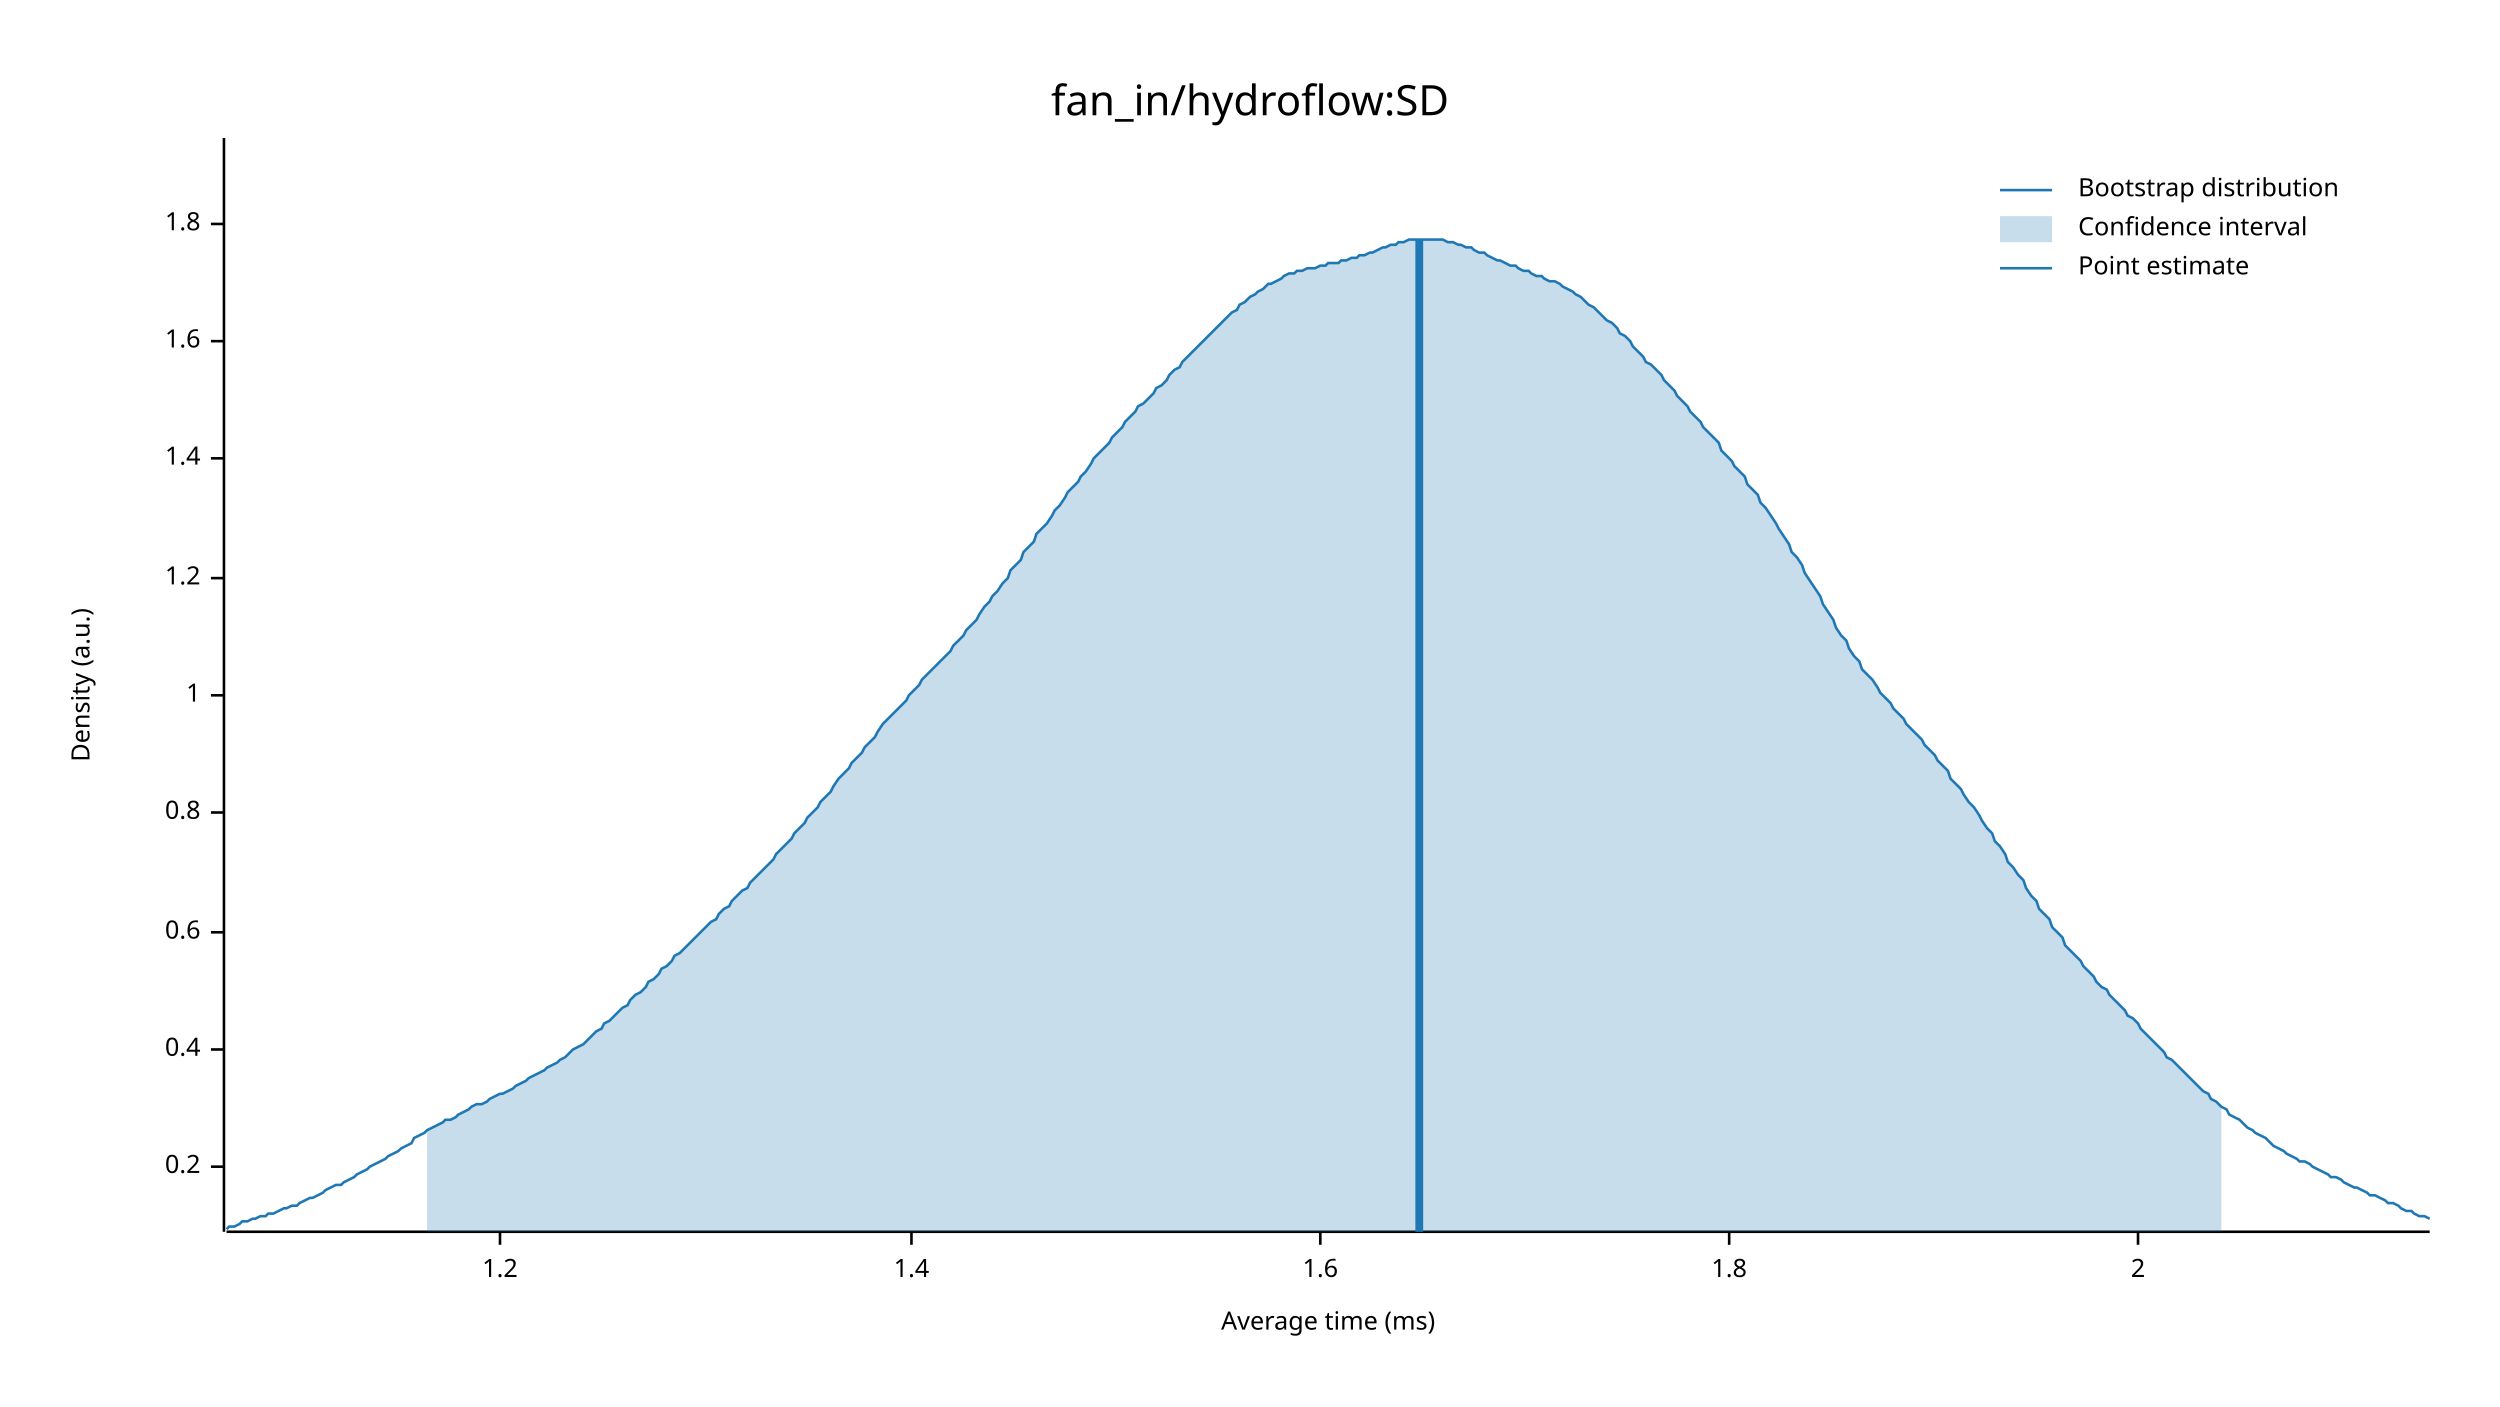
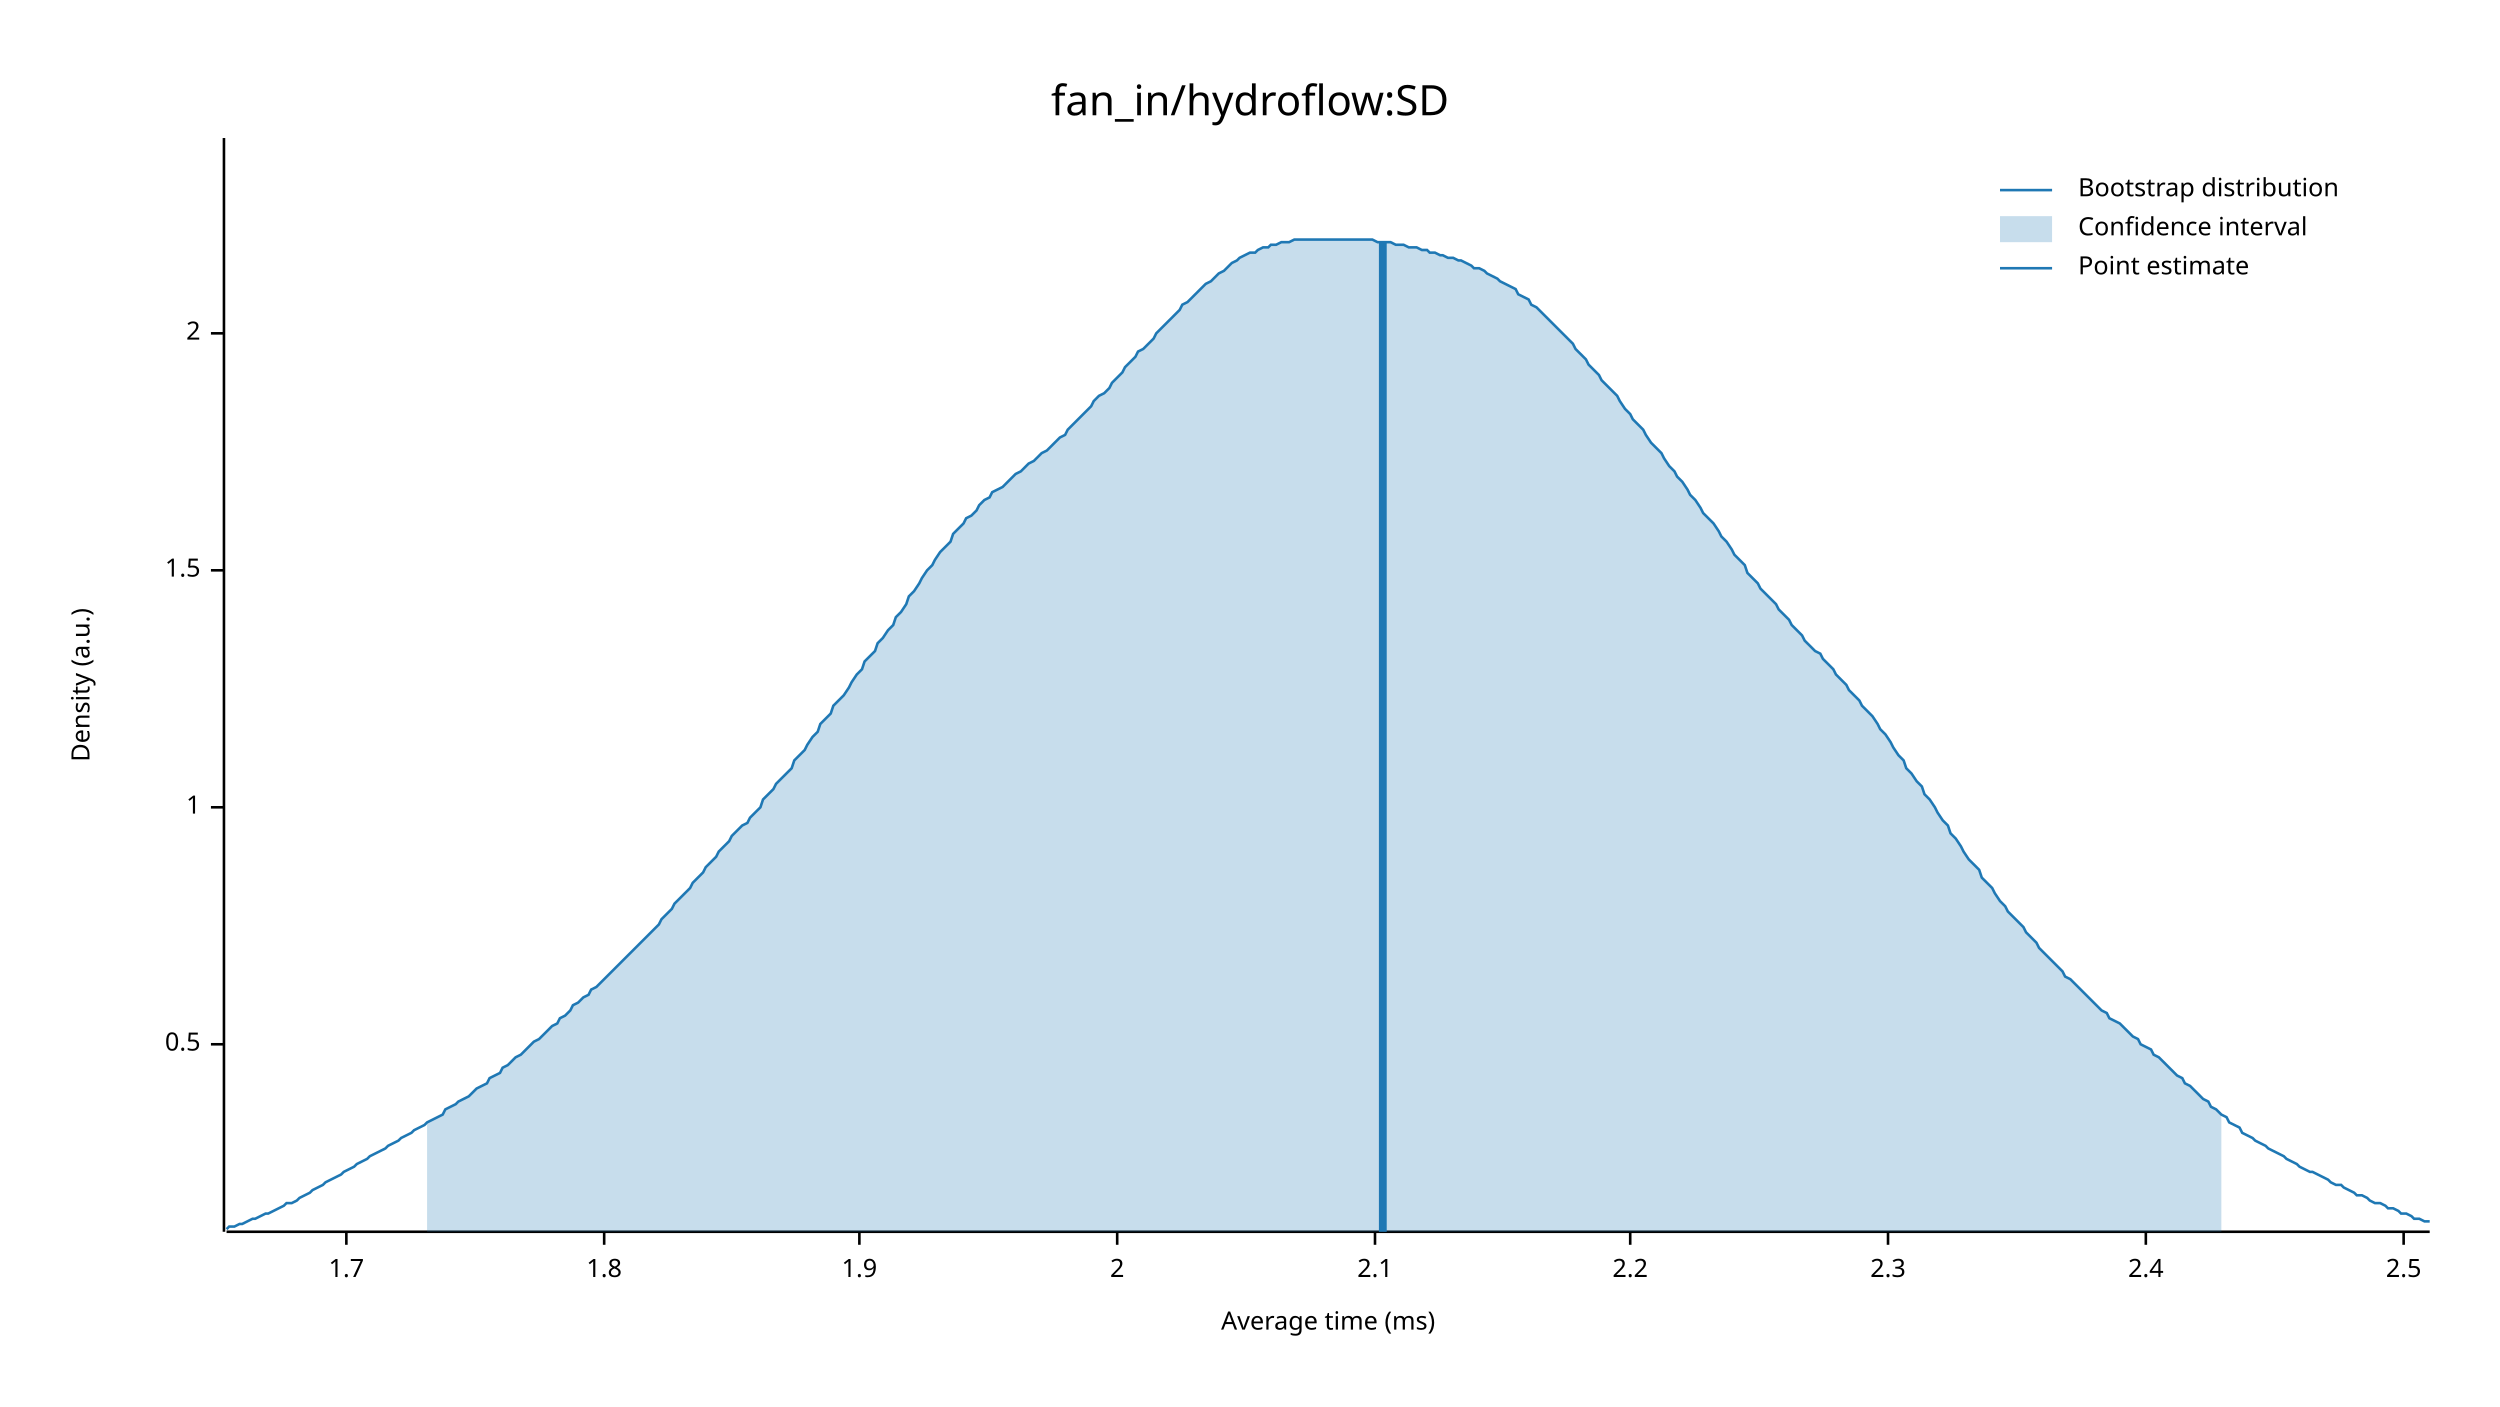
<svg xmlns="http://www.w3.org/2000/svg" width="960" height="540" viewBox="0 0 960 540">
  <text x="480" y="32" dy="0.76em" text-anchor="middle" font-family="sans-serif" font-size="16.129" opacity="1" fill="#000000">
fan_in/hydroflow:SD
</text>
  <text x="27" y="263" dy="0.76em" text-anchor="middle" font-family="sans-serif" font-size="9.677" opacity="1" fill="#000000" transform="rotate(270, 27, 263)">
Density (a.u.)
</text>
  <text x="510" y="513" dy="-0.5ex" text-anchor="middle" font-family="sans-serif" font-size="9.677" opacity="1" fill="#000000">
Average time (ms)
</text>
  <polyline fill="none" opacity="1" stroke="#000000" stroke-width="1" points="86,53 86,473 " />
-   <text x="77" y="448" dy="0.5ex" text-anchor="end" font-family="sans-serif" font-size="9.677" opacity="1" fill="#000000">
- 0.2
+   <text x="77" y="401" dy="0.5ex" text-anchor="end" font-family="sans-serif" font-size="9.677" opacity="1" fill="#000000">
+ 0.5
</text>
-   <polyline fill="none" opacity="1" stroke="#000000" stroke-width="1" points="81,448 86,448 " />
-   <text x="77" y="403" dy="0.5ex" text-anchor="end" font-family="sans-serif" font-size="9.677" opacity="1" fill="#000000">
- 0.4
- </text>
-   <polyline fill="none" opacity="1" stroke="#000000" stroke-width="1" points="81,403 86,403 " />
-   <text x="77" y="358" dy="0.5ex" text-anchor="end" font-family="sans-serif" font-size="9.677" opacity="1" fill="#000000">
- 0.6
- </text>
-   <polyline fill="none" opacity="1" stroke="#000000" stroke-width="1" points="81,358 86,358 " />
-   <text x="77" y="312" dy="0.5ex" text-anchor="end" font-family="sans-serif" font-size="9.677" opacity="1" fill="#000000">
- 0.8
- </text>
-   <polyline fill="none" opacity="1" stroke="#000000" stroke-width="1" points="81,312 86,312 " />
-   <text x="77" y="267" dy="0.5ex" text-anchor="end" font-family="sans-serif" font-size="9.677" opacity="1" fill="#000000">
+   <polyline fill="none" opacity="1" stroke="#000000" stroke-width="1" points="81,401 86,401 " />
+   <text x="77" y="310" dy="0.5ex" text-anchor="end" font-family="sans-serif" font-size="9.677" opacity="1" fill="#000000">
1
</text>
-   <polyline fill="none" opacity="1" stroke="#000000" stroke-width="1" points="81,267 86,267 " />
-   <text x="77" y="222" dy="0.5ex" text-anchor="end" font-family="sans-serif" font-size="9.677" opacity="1" fill="#000000">
- 1.2
+   <polyline fill="none" opacity="1" stroke="#000000" stroke-width="1" points="81,310 86,310 " />
+   <text x="77" y="219" dy="0.5ex" text-anchor="end" font-family="sans-serif" font-size="9.677" opacity="1" fill="#000000">
+ 1.5
</text>
-   <polyline fill="none" opacity="1" stroke="#000000" stroke-width="1" points="81,222 86,222 " />
-   <text x="77" y="176" dy="0.5ex" text-anchor="end" font-family="sans-serif" font-size="9.677" opacity="1" fill="#000000">
- 1.4
+   <polyline fill="none" opacity="1" stroke="#000000" stroke-width="1" points="81,219 86,219 " />
+   <text x="77" y="128" dy="0.5ex" text-anchor="end" font-family="sans-serif" font-size="9.677" opacity="1" fill="#000000">
+ 2
</text>
-   <polyline fill="none" opacity="1" stroke="#000000" stroke-width="1" points="81,176 86,176 " />
-   <text x="77" y="131" dy="0.5ex" text-anchor="end" font-family="sans-serif" font-size="9.677" opacity="1" fill="#000000">
- 1.6
+   <polyline fill="none" opacity="1" stroke="#000000" stroke-width="1" points="81,128 86,128 " />
+   <polyline fill="none" opacity="1" stroke="#000000" stroke-width="1" points="87,473 933,473 " />
+   <text x="133" y="483" dy="0.76em" text-anchor="middle" font-family="sans-serif" font-size="9.677" opacity="1" fill="#000000">
+ 1.7
</text>
-   <polyline fill="none" opacity="1" stroke="#000000" stroke-width="1" points="81,131 86,131 " />
-   <text x="77" y="86" dy="0.5ex" text-anchor="end" font-family="sans-serif" font-size="9.677" opacity="1" fill="#000000">
+   <polyline fill="none" opacity="1" stroke="#000000" stroke-width="1" points="133,473 133,478 " />
+   <text x="232" y="483" dy="0.76em" text-anchor="middle" font-family="sans-serif" font-size="9.677" opacity="1" fill="#000000">
1.8
</text>
-   <polyline fill="none" opacity="1" stroke="#000000" stroke-width="1" points="81,86 86,86 " />
-   <polyline fill="none" opacity="1" stroke="#000000" stroke-width="1" points="87,473 933,473 " />
-   <text x="192" y="483" dy="0.76em" text-anchor="middle" font-family="sans-serif" font-size="9.677" opacity="1" fill="#000000">
- 1.2
+   <polyline fill="none" opacity="1" stroke="#000000" stroke-width="1" points="232,473 232,478 " />
+   <text x="330" y="483" dy="0.76em" text-anchor="middle" font-family="sans-serif" font-size="9.677" opacity="1" fill="#000000">
+ 1.9
</text>
-   <polyline fill="none" opacity="1" stroke="#000000" stroke-width="1" points="192,473 192,478 " />
-   <text x="350" y="483" dy="0.76em" text-anchor="middle" font-family="sans-serif" font-size="9.677" opacity="1" fill="#000000">
- 1.4
- </text>
-   <polyline fill="none" opacity="1" stroke="#000000" stroke-width="1" points="350,473 350,478 " />
-   <text x="507" y="483" dy="0.76em" text-anchor="middle" font-family="sans-serif" font-size="9.677" opacity="1" fill="#000000">
- 1.6
- </text>
-   <polyline fill="none" opacity="1" stroke="#000000" stroke-width="1" points="507,473 507,478 " />
-   <text x="664" y="483" dy="0.76em" text-anchor="middle" font-family="sans-serif" font-size="9.677" opacity="1" fill="#000000">
- 1.8
- </text>
-   <polyline fill="none" opacity="1" stroke="#000000" stroke-width="1" points="664,473 664,478 " />
-   <text x="821" y="483" dy="0.76em" text-anchor="middle" font-family="sans-serif" font-size="9.677" opacity="1" fill="#000000">
+   <polyline fill="none" opacity="1" stroke="#000000" stroke-width="1" points="330,473 330,478 " />
+   <text x="429" y="483" dy="0.76em" text-anchor="middle" font-family="sans-serif" font-size="9.677" opacity="1" fill="#000000">
2
</text>
-   <polyline fill="none" opacity="1" stroke="#000000" stroke-width="1" points="821,473 821,478 " />
-   <polyline fill="none" opacity="1" stroke="#1F78B4" stroke-width="1" points="87,472 88,471 90,471 92,470 93,469 95,469 97,468 98,468 100,467 102,467 103,466 105,466 107,465 109,464 110,464 112,463 114,463 115,462 117,461 119,460 120,460 122,459 124,458 125,457 127,456 129,455 131,455 132,454 134,453 136,452 137,451 139,450 141,449 142,448 144,447 146,446 148,445 149,444 151,443 153,442 154,441 156,440 158,439 159,437 161,436 163,435 164,434 166,433 168,432 170,431 171,430 173,430 175,429 176,428 178,427 180,426 181,425 183,424 185,424 187,423 188,422 190,421 192,420 193,420 195,419 197,418 198,417 200,416 202,415 203,414 205,413 207,412 209,411 210,410 212,409 214,408 215,407 217,406 219,404 220,403 222,402 224,401 226,399 227,398 229,396 231,395 232,393 234,392 236,390 237,389 239,387 241,386 242,384 244,382 246,381 248,379 249,377 251,376 253,374 254,372 256,371 258,369 259,367 261,366 263,364 265,362 266,361 268,359 270,357 271,356 273,354 275,353 276,351 278,349 280,348 281,346 283,344 285,342 287,341 288,339 290,337 292,335 293,334 295,332 297,330 298,328 300,326 302,324 304,322 305,320 307,318 309,316 310,314 312,312 314,310 315,308 317,306 319,304 320,302 322,299 324,297 326,295 327,293 329,291 331,289 332,287 334,285 336,283 337,281 339,278 341,276 343,274 344,273 346,271 348,269 349,267 351,265 353,263 354,261 356,259 358,257 359,256 361,254 363,252 365,250 366,248 368,246 370,244 371,242 373,240 375,238 376,236 378,233 380,231 381,229 383,227 385,224 387,222 388,219 390,217 392,215 393,212 395,210 397,208 398,205 400,203 402,201 404,198 405,196 407,194 409,191 410,189 412,187 414,185 415,183 417,181 419,178 420,176 422,174 424,172 426,170 427,168 429,166 431,164 432,162 434,160 436,158 437,156 439,155 441,153 443,151 444,149 446,148 448,146 449,144 451,142 453,141 454,139 456,137 458,135 459,134 461,132 463,130 465,128 466,127 468,125 470,123 471,122 473,120 475,119 476,117 478,116 480,114 482,113 483,112 485,111 487,109 488,109 490,108 492,107 493,106 495,105 497,105 498,104 500,104 502,103 504,103 505,103 507,102 509,102 510,101 512,101 514,101 515,100 517,100 519,99 521,99 522,98 524,98 526,97 527,97 529,96 531,95 532,95 534,94 536,94 537,93 539,93 541,92 543,92 544,92 546,92 548,92 549,92 551,92 553,92 554,92 556,93 558,93 560,94 561,94 563,95 565,95 566,96 568,97 570,97 571,98 573,99 575,100 576,100 578,101 580,102 582,102 583,103 585,104 587,104 588,105 590,106 592,106 593,107 595,108 597,108 599,109 600,110 602,111 604,112 605,113 607,114 609,116 610,117 612,118 614,120 615,121 617,123 619,124 621,126 622,128 624,129 626,131 627,133 629,135 631,137 632,139 634,140 636,142 638,144 639,146 641,148 643,150 644,152 646,154 648,156 649,158 651,160 653,162 654,164 656,166 658,168 660,170 661,173 663,175 665,177 666,179 668,181 670,183 671,186 673,188 675,190 676,193 678,195 680,198 682,201 683,203 685,206 687,209 688,212 690,214 692,217 693,220 695,223 697,226 699,229 700,232 702,235 704,238 705,241 707,244 709,246 710,249 712,252 714,254 715,257 717,259 719,261 721,264 722,266 724,268 726,270 727,272 729,274 731,276 732,278 734,280 736,282 738,284 739,286 741,288 743,290 744,292 746,294 748,296 749,299 751,301 753,303 754,305 756,308 758,310 760,313 761,315 763,318 765,320 766,323 768,325 770,328 771,331 773,333 775,336 777,338 778,341 780,344 782,346 783,349 785,351 787,353 788,356 790,358 792,360 793,363 795,365 797,367 799,369 800,371 802,373 804,375 805,377 807,379 809,380 810,382 812,384 814,386 816,388 817,390 819,391 821,393 822,395 824,397 826,399 827,400 829,402 831,404 832,406 834,407 836,409 838,411 839,412 841,414 843,416 844,417 846,419 848,420 849,422 851,423 853,425 855,426 856,428 858,429 860,430 861,431 863,433 865,434 866,435 868,436 870,437 871,438 873,440 875,441 877,442 878,443 880,444 882,445 883,446 885,446 887,447 888,448 890,449 892,450 894,451 895,452 897,452 899,453 900,454 902,455 904,456 905,456 907,457 909,458 910,459 912,459 914,460 916,461 917,462 919,462 921,463 922,464 924,465 926,465 927,466 929,467 931,467 933,468 " />
-   <polygon opacity="0.25" fill="#1F78B4" points="164,434 166,433 168,432 170,431 171,430 173,430 175,429 176,428 178,427 180,426 181,425 183,424 185,424 187,423 188,422 190,421 192,420 193,420 195,419 197,418 198,417 200,416 202,415 203,414 205,413 207,412 209,411 210,410 212,409 214,408 215,407 217,406 219,404 220,403 222,402 224,401 226,399 227,398 229,396 231,395 232,393 234,392 236,390 237,389 239,387 241,386 242,384 244,382 246,381 248,379 249,377 251,376 253,374 254,372 256,371 258,369 259,367 261,366 263,364 265,362 266,361 268,359 270,357 271,356 273,354 275,353 276,351 278,349 280,348 281,346 283,344 285,342 287,341 288,339 290,337 292,335 293,334 295,332 297,330 298,328 300,326 302,324 304,322 305,320 307,318 309,316 310,314 312,312 314,310 315,308 317,306 319,304 320,302 322,299 324,297 326,295 327,293 329,291 331,289 332,287 334,285 336,283 337,281 339,278 341,276 343,274 344,273 346,271 348,269 349,267 351,265 353,263 354,261 356,259 358,257 359,256 361,254 363,252 365,250 366,248 368,246 370,244 371,242 373,240 375,238 376,236 378,233 380,231 381,229 383,227 385,224 387,222 388,219 390,217 392,215 393,212 395,210 397,208 398,205 400,203 402,201 404,198 405,196 407,194 409,191 410,189 412,187 414,185 415,183 417,181 419,178 420,176 422,174 424,172 426,170 427,168 429,166 431,164 432,162 434,160 436,158 437,156 439,155 441,153 443,151 444,149 446,148 448,146 449,144 451,142 453,141 454,139 456,137 458,135 459,134 461,132 463,130 465,128 466,127 468,125 470,123 471,122 473,120 475,119 476,117 478,116 480,114 482,113 483,112 485,111 487,109 488,109 490,108 492,107 493,106 495,105 497,105 498,104 500,104 502,103 504,103 505,103 507,102 509,102 510,101 512,101 514,101 515,100 517,100 519,99 521,99 522,98 524,98 526,97 527,97 529,96 531,95 532,95 534,94 536,94 537,93 539,93 541,92 543,92 544,92 546,92 548,92 549,92 551,92 553,92 554,92 556,93 558,93 560,94 561,94 563,95 565,95 566,96 568,97 570,97 571,98 573,99 575,100 576,100 578,101 580,102 582,102 583,103 585,104 587,104 588,105 590,106 592,106 593,107 595,108 597,108 599,109 600,110 602,111 604,112 605,113 607,114 609,116 610,117 612,118 614,120 615,121 617,123 619,124 621,126 622,128 624,129 626,131 627,133 629,135 631,137 632,139 634,140 636,142 638,144 639,146 641,148 643,150 644,152 646,154 648,156 649,158 651,160 653,162 654,164 656,166 658,168 660,170 661,173 663,175 665,177 666,179 668,181 670,183 671,186 673,188 675,190 676,193 678,195 680,198 682,201 683,203 685,206 687,209 688,212 690,214 692,217 693,220 695,223 697,226 699,229 700,232 702,235 704,238 705,241 707,244 709,246 710,249 712,252 714,254 715,257 717,259 719,261 721,264 722,266 724,268 726,270 727,272 729,274 731,276 732,278 734,280 736,282 738,284 739,286 741,288 743,290 744,292 746,294 748,296 749,299 751,301 753,303 754,305 756,308 758,310 760,313 761,315 763,318 765,320 766,323 768,325 770,328 771,331 773,333 775,336 777,338 778,341 780,344 782,346 783,349 785,351 787,353 788,356 790,358 792,360 793,363 795,365 797,367 799,369 800,371 802,373 804,375 805,377 807,379 809,380 810,382 812,384 814,386 816,388 817,390 819,391 821,393 822,395 824,397 826,399 827,400 829,402 831,404 832,406 834,407 836,409 838,411 839,412 841,414 843,416 844,417 846,419 848,420 849,422 851,423 853,425 853,473 164,473 " />
-   <polyline fill="none" opacity="1" stroke="#1F78B4" stroke-width="3" points="545,473 545,92 " />
+   <polyline fill="none" opacity="1" stroke="#000000" stroke-width="1" points="429,473 429,478 " />
+   <text x="528" y="483" dy="0.76em" text-anchor="middle" font-family="sans-serif" font-size="9.677" opacity="1" fill="#000000">
+ 2.1
+ </text>
+   <polyline fill="none" opacity="1" stroke="#000000" stroke-width="1" points="528,473 528,478 " />
+   <text x="626" y="483" dy="0.76em" text-anchor="middle" font-family="sans-serif" font-size="9.677" opacity="1" fill="#000000">
+ 2.2
+ </text>
+   <polyline fill="none" opacity="1" stroke="#000000" stroke-width="1" points="626,473 626,478 " />
+   <text x="725" y="483" dy="0.76em" text-anchor="middle" font-family="sans-serif" font-size="9.677" opacity="1" fill="#000000">
+ 2.3
+ </text>
+   <polyline fill="none" opacity="1" stroke="#000000" stroke-width="1" points="725,473 725,478 " />
+   <text x="824" y="483" dy="0.76em" text-anchor="middle" font-family="sans-serif" font-size="9.677" opacity="1" fill="#000000">
+ 2.4
+ </text>
+   <polyline fill="none" opacity="1" stroke="#000000" stroke-width="1" points="824,473 824,478 " />
+   <text x="923" y="483" dy="0.76em" text-anchor="middle" font-family="sans-serif" font-size="9.677" opacity="1" fill="#000000">
+ 2.5
+ </text>
+   <polyline fill="none" opacity="1" stroke="#000000" stroke-width="1" points="923,473 923,478 " />
+   <polyline fill="none" opacity="1" stroke="#1F78B4" stroke-width="1" points="87,472 88,471 90,471 92,470 93,470 95,469 97,468 98,468 100,467 102,466 103,466 105,465 107,464 109,463 110,462 112,462 114,461 115,460 117,459 119,458 120,457 122,456 124,455 125,454 127,453 129,452 131,451 132,450 134,449 136,448 137,447 139,446 141,445 142,444 144,443 146,442 148,441 149,440 151,439 153,438 154,437 156,436 158,435 159,434 161,433 163,432 164,431 166,430 168,429 170,428 171,426 173,425 175,424 176,423 178,422 180,421 181,420 183,418 185,417 187,416 188,414 190,413 192,412 193,410 195,409 197,407 198,406 200,405 202,403 203,402 205,400 207,399 209,397 210,396 212,394 214,393 215,391 217,390 219,388 220,386 222,385 224,383 226,382 227,380 229,379 231,377 232,376 234,374 236,372 237,371 239,369 241,367 242,366 244,364 246,362 248,360 249,359 251,357 253,355 254,353 256,351 258,349 259,347 261,345 263,343 265,341 266,339 268,337 270,335 271,333 273,331 275,329 276,327 278,325 280,323 281,321 283,319 285,317 287,316 288,314 290,312 292,310 293,307 295,305 297,303 298,301 300,299 302,297 304,295 305,292 307,290 309,288 310,286 312,283 314,281 315,278 317,276 319,274 320,271 322,269 324,267 326,264 327,262 329,259 331,257 332,254 334,252 336,250 337,247 339,245 341,242 343,240 344,237 346,235 348,232 349,229 351,227 353,224 354,222 356,219 358,217 359,215 361,212 363,210 365,208 366,205 368,203 370,201 371,199 373,198 375,196 376,194 378,192 380,191 381,189 383,188 385,187 387,185 388,184 390,182 392,181 393,180 395,178 397,177 398,176 400,174 402,173 404,171 405,170 407,168 409,167 410,165 412,163 414,161 415,160 417,158 419,156 420,154 422,152 424,151 426,149 427,147 429,145 431,143 432,141 434,139 436,137 437,135 439,134 441,132 443,130 444,128 446,126 448,124 449,123 451,121 453,119 454,117 456,116 458,114 459,113 461,111 463,109 465,108 466,107 468,105 470,104 471,103 473,101 475,100 476,99 478,98 480,97 482,97 483,96 485,95 487,95 488,94 490,94 492,93 493,93 495,93 497,92 498,92 500,92 502,92 504,92 505,92 507,92 509,92 510,92 512,92 514,92 515,92 517,92 519,92 521,92 522,92 524,92 526,92 527,92 529,93 531,93 532,93 534,93 536,94 537,94 539,94 541,95 543,95 544,95 546,96 548,96 549,97 551,97 553,98 554,98 556,99 558,99 560,100 561,100 563,101 565,102 566,103 568,103 570,104 571,105 573,106 575,107 576,108 578,109 580,110 582,111 583,113 585,114 587,115 588,117 590,118 592,120 593,121 595,123 597,125 599,127 600,128 602,130 604,132 605,134 607,136 609,138 610,140 612,142 614,144 615,146 617,148 619,150 621,152 622,154 624,157 626,159 627,161 629,163 631,165 632,167 634,170 636,172 638,174 639,176 641,179 643,181 644,183 646,185 648,188 649,190 651,192 653,195 654,197 656,199 658,201 660,204 661,206 663,208 665,211 666,213 668,215 670,217 671,220 673,222 675,224 676,226 678,228 680,230 682,232 683,234 685,236 687,238 688,240 690,242 692,244 693,246 695,248 697,250 699,251 700,253 702,255 704,257 705,259 707,261 709,263 710,265 712,267 714,269 715,271 717,273 719,275 721,278 722,280 724,282 726,285 727,287 729,290 731,292 732,295 734,297 736,300 738,302 739,305 741,307 743,310 744,312 746,315 748,317 749,320 751,322 753,325 754,327 756,330 758,332 760,334 761,337 763,339 765,341 766,343 768,346 770,348 771,350 773,352 775,354 777,356 778,358 780,360 782,362 783,364 785,366 787,368 788,369 790,371 792,373 793,375 795,376 797,378 799,380 800,381 802,383 804,385 805,386 807,388 809,389 810,391 812,392 814,393 816,395 817,396 819,398 821,399 822,401 824,402 826,403 827,405 829,406 831,408 832,409 834,411 836,413 838,414 839,416 841,417 843,419 844,420 846,422 848,423 849,425 851,426 853,428 855,429 856,431 858,432 860,433 861,435 863,436 865,437 866,438 868,439 870,440 871,441 873,442 875,443 877,444 878,445 880,446 882,447 883,448 885,449 887,450 888,450 890,451 892,452 894,453 895,454 897,455 899,455 900,456 902,457 904,458 905,459 907,459 909,460 910,461 912,462 914,462 916,463 917,464 919,464 921,465 922,466 924,466 926,467 927,468 929,468 931,469 933,469 " />
+   <polygon opacity="0.25" fill="#1F78B4" points="164,431 166,430 168,429 170,428 171,426 173,425 175,424 176,423 178,422 180,421 181,420 183,418 185,417 187,416 188,414 190,413 192,412 193,410 195,409 197,407 198,406 200,405 202,403 203,402 205,400 207,399 209,397 210,396 212,394 214,393 215,391 217,390 219,388 220,386 222,385 224,383 226,382 227,380 229,379 231,377 232,376 234,374 236,372 237,371 239,369 241,367 242,366 244,364 246,362 248,360 249,359 251,357 253,355 254,353 256,351 258,349 259,347 261,345 263,343 265,341 266,339 268,337 270,335 271,333 273,331 275,329 276,327 278,325 280,323 281,321 283,319 285,317 287,316 288,314 290,312 292,310 293,307 295,305 297,303 298,301 300,299 302,297 304,295 305,292 307,290 309,288 310,286 312,283 314,281 315,278 317,276 319,274 320,271 322,269 324,267 326,264 327,262 329,259 331,257 332,254 334,252 336,250 337,247 339,245 341,242 343,240 344,237 346,235 348,232 349,229 351,227 353,224 354,222 356,219 358,217 359,215 361,212 363,210 365,208 366,205 368,203 370,201 371,199 373,198 375,196 376,194 378,192 380,191 381,189 383,188 385,187 387,185 388,184 390,182 392,181 393,180 395,178 397,177 398,176 400,174 402,173 404,171 405,170 407,168 409,167 410,165 412,163 414,161 415,160 417,158 419,156 420,154 422,152 424,151 426,149 427,147 429,145 431,143 432,141 434,139 436,137 437,135 439,134 441,132 443,130 444,128 446,126 448,124 449,123 451,121 453,119 454,117 456,116 458,114 459,113 461,111 463,109 465,108 466,107 468,105 470,104 471,103 473,101 475,100 476,99 478,98 480,97 482,97 483,96 485,95 487,95 488,94 490,94 492,93 493,93 495,93 497,92 498,92 500,92 502,92 504,92 505,92 507,92 509,92 510,92 512,92 514,92 515,92 517,92 519,92 521,92 522,92 524,92 526,92 527,92 529,93 531,93 532,93 534,93 536,94 537,94 539,94 541,95 543,95 544,95 546,96 548,96 549,97 551,97 553,98 554,98 556,99 558,99 560,100 561,100 563,101 565,102 566,103 568,103 570,104 571,105 573,106 575,107 576,108 578,109 580,110 582,111 583,113 585,114 587,115 588,117 590,118 592,120 593,121 595,123 597,125 599,127 600,128 602,130 604,132 605,134 607,136 609,138 610,140 612,142 614,144 615,146 617,148 619,150 621,152 622,154 624,157 626,159 627,161 629,163 631,165 632,167 634,170 636,172 638,174 639,176 641,179 643,181 644,183 646,185 648,188 649,190 651,192 653,195 654,197 656,199 658,201 660,204 661,206 663,208 665,211 666,213 668,215 670,217 671,220 673,222 675,224 676,226 678,228 680,230 682,232 683,234 685,236 687,238 688,240 690,242 692,244 693,246 695,248 697,250 699,251 700,253 702,255 704,257 705,259 707,261 709,263 710,265 712,267 714,269 715,271 717,273 719,275 721,278 722,280 724,282 726,285 727,287 729,290 731,292 732,295 734,297 736,300 738,302 739,305 741,307 743,310 744,312 746,315 748,317 749,320 751,322 753,325 754,327 756,330 758,332 760,334 761,337 763,339 765,341 766,343 768,346 770,348 771,350 773,352 775,354 777,356 778,358 780,360 782,362 783,364 785,366 787,368 788,369 790,371 792,373 793,375 795,376 797,378 799,380 800,381 802,383 804,385 805,386 807,388 809,389 810,391 812,392 814,393 816,395 817,396 819,398 821,399 822,401 824,402 826,403 827,405 829,406 831,408 832,409 834,411 836,413 838,414 839,416 841,417 843,419 844,420 846,422 848,423 849,425 851,426 853,428 853,473 164,473 " />
+   <polyline fill="none" opacity="1" stroke="#1F78B4" stroke-width="3" points="531,473 531,93 " />
  <text x="798" y="68" dy="0.76em" text-anchor="start" font-family="sans-serif" font-size="9.677" opacity="1" fill="#000000">
Bootstrap distribution
</text>
  <text x="798" y="83" dy="0.76em" text-anchor="start" font-family="sans-serif" font-size="9.677" opacity="1" fill="#000000">
Confidence interval
</text>
  <text x="798" y="98" dy="0.76em" text-anchor="start" font-family="sans-serif" font-size="9.677" opacity="1" fill="#000000">
Point estimate
</text>
  <polyline fill="none" opacity="1" stroke="#1F78B4" stroke-width="1" points="768,73 788,73 " />
  <rect x="768" y="83" width="20" height="10" opacity="0.25" fill="#1F78B4" stroke="none" />
  <polyline fill="none" opacity="1" stroke="#1F78B4" stroke-width="1" points="768,103 788,103 " />
</svg>
